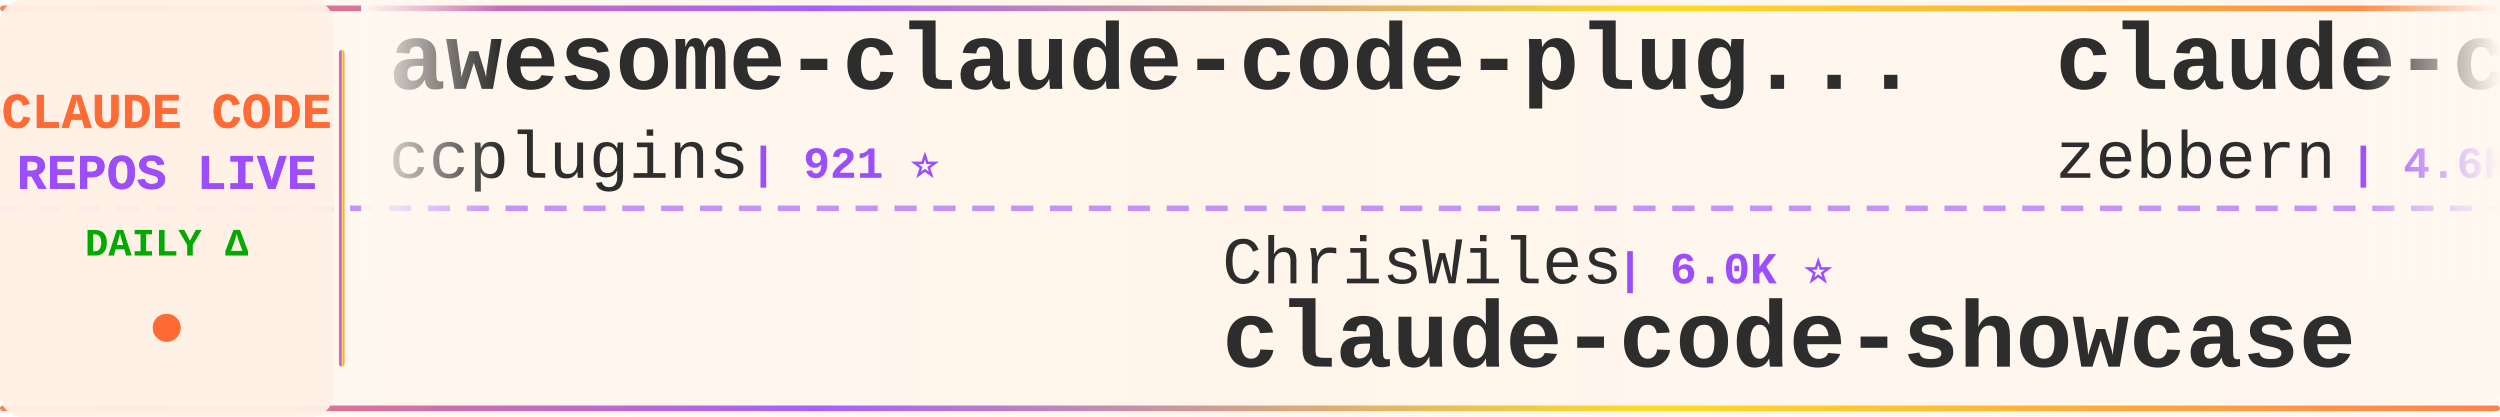
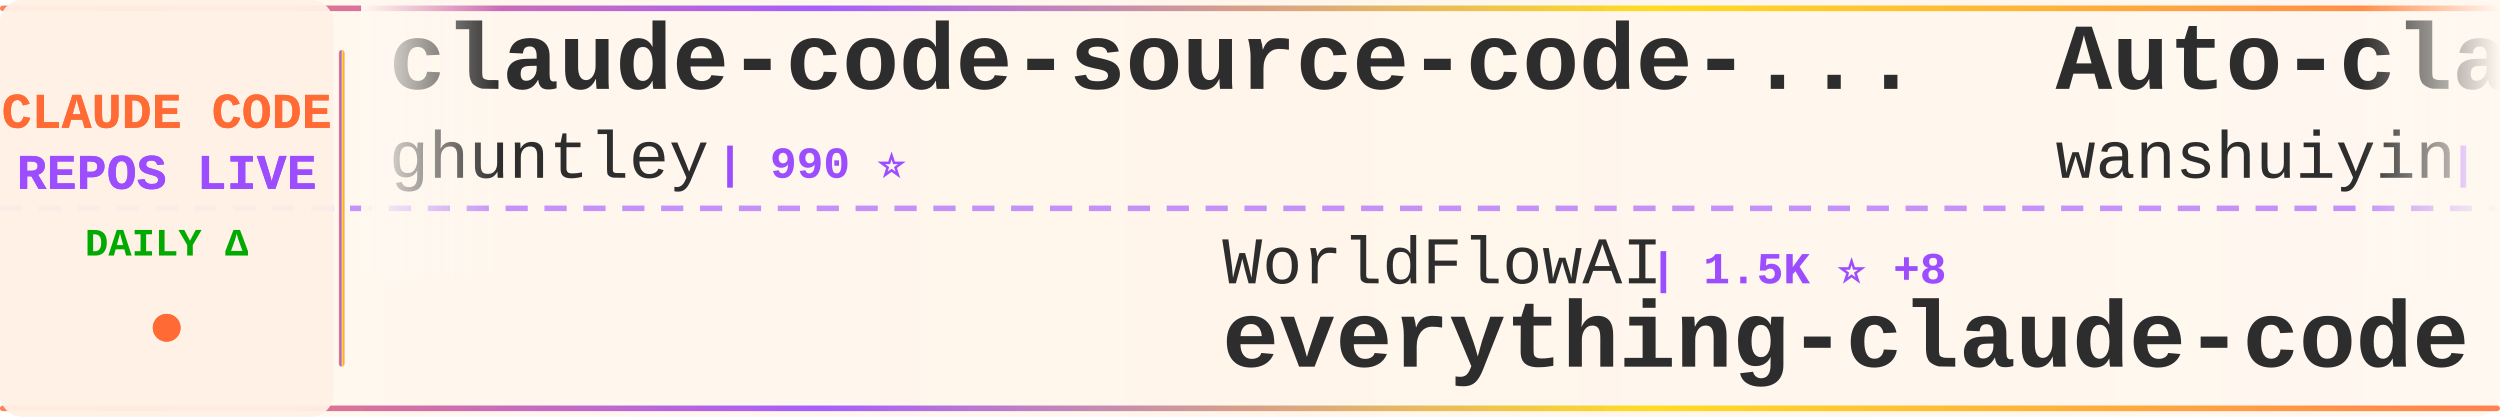
<svg xmlns="http://www.w3.org/2000/svg" width="900" height="150">
  <defs>
    <linearGradient id="tickerBg" x1="0%" y1="0%" x2="100%" y2="0%">
      <stop offset="0%" style="stop-color:#fff8f0;stop-opacity:0.98" />
      <stop offset="50%" style="stop-color:#fff5eb;stop-opacity:1" />
      <stop offset="100%" style="stop-color:#fff8f0;stop-opacity:0.98" />
    </linearGradient>
    <linearGradient id="borderGrad" x1="0%" y1="0%" x2="100%" y2="0%">
      <stop offset="0%" style="stop-color:#FF6B35;stop-opacity:0.85">
        <animate attributeName="stop-opacity" values="0.85;1;0.85" dur="2s" repeatCount="indefinite" />
      </stop>
      <stop offset="33%" style="stop-color:#9C4EFF;stop-opacity:0.9">
        <animate attributeName="stop-opacity" values="0.9;1;0.9" dur="2.2s" repeatCount="indefinite" />
      </stop>
      <stop offset="66%" style="stop-color:#FFD700;stop-opacity:0.85">
        <animate attributeName="stop-opacity" values="0.85;1;0.85" dur="1.8s" repeatCount="indefinite" />
      </stop>
      <stop offset="100%" style="stop-color:#FF6B35;stop-opacity:0.85">
        <animate attributeName="stop-opacity" values="0.85;1;0.85" dur="2s" repeatCount="indefinite" />
      </stop>
    </linearGradient>
    <filter id="textGlow">
      <feGaussianBlur stdDeviation="0.15" result="coloredBlur" />
      <feMerge>
        <feMergeNode in="coloredBlur" />
        <feMergeNode in="SourceGraphic" />
      </feMerge>
    </filter>
    <filter id="metricGlow">
      <feGaussianBlur stdDeviation="0.2" result="coloredBlur" />
      <feMerge>
        <feMergeNode in="coloredBlur" />
        <feMergeNode in="SourceGraphic" />
      </feMerge>
    </filter>
    <linearGradient id="leftFade" x1="0%" y1="0%" x2="100%" y2="0%">
      <stop offset="0%" style="stop-color:#fff8f0;stop-opacity:1" />
      <stop offset="100%" style="stop-color:#fff8f0;stop-opacity:0" />
    </linearGradient>
    <linearGradient id="rightFade" x1="0%" y1="0%" x2="100%" y2="0%">
      <stop offset="0%" style="stop-color:#fff8f0;stop-opacity:0" />
      <stop offset="100%" style="stop-color:#fff8f0;stop-opacity:1" />
    </linearGradient>
  </defs>
  <rect width="900" height="150" fill="url(#tickerBg)" rx="8" />
  <rect x="0" y="2" width="900" height="2" fill="url(#borderGrad)" rx="1" />
  <rect x="0" y="146" width="900" height="2" fill="url(#borderGrad)" rx="1" />
  <line x1="0" y1="75" x2="900" y2="75" stroke="#9C4EFF" stroke-width="2" stroke-dasharray="8 6" opacity="0.6" />
  <rect x="0" y="0" width="120" height="150" fill="#fff0e6" opacity="0.95" rx="8" />
  <text x="60" y="46" font-family="'Courier New', monospace" font-size="18" font-weight="bold" fill="#FF6B35" text-anchor="middle" filter="url(#textGlow)">
    CLAUDE CODE
  </text>
  <text x="60" y="68" font-family="'Courier New', monospace" font-size="18" font-weight="bold" fill="#9C4EFF" text-anchor="middle" filter="url(#textGlow)">
    REPOS LIVE
  </text>
  <text x="60" y="92" font-family="'Courier New', monospace" font-size="14" font-weight="bold" fill="#00aa00" text-anchor="middle">
    DAILY Δ
  </text>
  <circle cx="60" cy="118" r="5" fill="#FF6B35" filter="url(#metricGlow)">
    <animate attributeName="r" values="4;6;4" dur="1.5s" repeatCount="indefinite" />
    <animate attributeName="opacity" values="0.6;1;0.6" dur="1.5s" repeatCount="indefinite" />
  </circle>
  <rect x="122" y="18" width="2" height="114" fill="url(#borderGrad)" rx="1" />
  <clipPath id="tickerClip">
    <rect x="130" y="0" width="770" height="150" />
  </clipPath>
  <g clip-path="url(#tickerClip)">
    <g id="tickerItems">
      <animateTransform attributeName="transform" attributeType="XML" type="translate" from="0 0" to="-3000 0" dur="54s" repeatCount="indefinite" />
      <g transform="translate(0, 0)">
-         <text x="140" y="32" font-family="'Courier New', monospace" font-size="34" font-weight="bold" fill="#2d2d2d">awesome-claude-code-plug...</text>
-         <text x="140" y="64" font-family="'Courier New', monospace" font-size="24" font-weight="normal" fill="#2d2d2d" opacity="1.0">ccplugins</text>
-         <text x="270" y="64" font-family="'Courier New', monospace" font-size="16" font-weight="bold" fill="#9C4EFF"> | 921 ⭐</text>
+         <text x="140" y="32" font-family="'Courier New', monospace" font-size="34" font-weight="bold" fill="#2d2d2d">claude-code-source-code-...</text>
+         <text x="140" y="64" font-family="'Courier New', monospace" font-size="24" font-weight="normal" fill="#2d2d2d" opacity="1.0">ghuntley</text>
+         <text x="258" y="64" font-family="'Courier New', monospace" font-size="16" font-weight="bold" fill="#9C4EFF"> | 990 ⭐</text>
      </g>
      <g transform="translate(300, 0)">
-         <text x="140" y="102" font-family="'Courier New', monospace" font-size="24" font-weight="normal" fill="#2d2d2d" opacity="1.0">ChrisWiles</text>
-         <text x="282" y="102" font-family="'Courier New', monospace" font-size="16" font-weight="bold" fill="#9C4EFF"> | 6.0K ⭐</text>
-         <text x="140" y="132" font-family="'Courier New', monospace" font-size="34" font-weight="bold" fill="#2d2d2d">claude-code-showcase</text>
+         <text x="140" y="102" font-family="'Courier New', monospace" font-size="24" font-weight="normal" fill="#2d2d2d" opacity="1.0">WorldFlowAI</text>
+         <text x="294" y="102" font-family="'Courier New', monospace" font-size="16" font-weight="bold" fill="#9C4EFF"> | 1.5K ⭐ +8</text>
+         <text x="140" y="132" font-family="'Courier New', monospace" font-size="34" font-weight="bold" fill="#2d2d2d">everything-claude-code</text>
      </g>
      <g transform="translate(600, 0)">
-         <text x="140" y="32" font-family="'Courier New', monospace" font-size="34" font-weight="bold" fill="#2d2d2d">claude-code-guide</text>
-         <text x="140" y="64" font-family="'Courier New', monospace" font-size="24" font-weight="normal" fill="#2d2d2d" opacity="1.0">zebbern</text>
-         <text x="246" y="64" font-family="'Courier New', monospace" font-size="16" font-weight="bold" fill="#9C4EFF"> | 4.6K ⭐ -1</text>
+         <text x="140" y="32" font-family="'Courier New', monospace" font-size="34" font-weight="bold" fill="#2d2d2d">Auto-claude-code-researc...</text>
+         <text x="140" y="64" font-family="'Courier New', monospace" font-size="24" font-weight="normal" fill="#2d2d2d" opacity="1.0">wanshuiyin</text>
+         <text x="282" y="64" font-family="'Courier New', monospace" font-size="16" font-weight="bold" fill="#9C4EFF"> | 15.0K ⭐ +3</text>
      </g>
      <g transform="translate(900, 0)">
-         <text x="140" y="102" font-family="'Courier New', monospace" font-size="24" font-weight="normal" fill="#2d2d2d" opacity="1.0">musistudio</text>
-         <text x="282" y="102" font-family="'Courier New', monospace" font-size="16" font-weight="bold" fill="#9C4EFF"> | 36.8K ⭐ +3</text>
-         <text x="140" y="132" font-family="'Courier New', monospace" font-size="34" font-weight="bold" fill="#2d2d2d">claude-code-router</text>
+         <text x="140" y="102" font-family="'Courier New', monospace" font-size="24" font-weight="normal" fill="#2d2d2d" opacity="1.0">alejandrobalderas</text>
+         <text x="366" y="102" font-family="'Courier New', monospace" font-size="16" font-weight="bold" fill="#9C4EFF"> | 2.8K ⭐ -1</text>
+         <text x="140" y="132" font-family="'Courier New', monospace" font-size="34" font-weight="bold" fill="#2d2d2d">claude-code-from-source</text>
      </g>
      <g transform="translate(1200, 0)">
-         <text x="140" y="32" font-family="'Courier New', monospace" font-size="34" font-weight="bold" fill="#2d2d2d">awesome-claude-code-suba...</text>
-         <text x="140" y="64" font-family="'Courier New', monospace" font-size="24" font-weight="normal" fill="#2d2d2d" opacity="1.0">VoltAgent</text>
-         <text x="270" y="64" font-family="'Courier New', monospace" font-size="16" font-weight="bold" fill="#9C4EFF"> | 24.5K ⭐ +4</text>
+         <text x="140" y="32" font-family="'Courier New', monospace" font-size="34" font-weight="bold" fill="#2d2d2d">Claude-code</text>
+         <text x="140" y="64" font-family="'Courier New', monospace" font-size="24" font-weight="normal" fill="#2d2d2d" opacity="1.0">zstmfhy</text>
+         <text x="246" y="64" font-family="'Courier New', monospace" font-size="16" font-weight="bold" fill="#9C4EFF"> | 190 ⭐</text>
      </g>
      <g transform="translate(1500, 0)">
-         <text x="140" y="102" font-family="'Courier New', monospace" font-size="24" font-weight="normal" fill="#2d2d2d" opacity="1.0">centminmod</text>
-         <text x="282" y="102" font-family="'Courier New', monospace" font-size="16" font-weight="bold" fill="#9C4EFF"> | 2.6K ⭐ +1</text>
-         <text x="140" y="132" font-family="'Courier New', monospace" font-size="34" font-weight="bold" fill="#2d2d2d">my-claude-code-setup</text>
+         <text x="140" y="102" font-family="'Courier New', monospace" font-size="24" font-weight="normal" fill="#2d2d2d" opacity="1.0">chauncygu</text>
+         <text x="270" y="102" font-family="'Courier New', monospace" font-size="16" font-weight="bold" fill="#9C4EFF"> | 2.8K ⭐</text>
+         <text x="140" y="132" font-family="'Courier New', monospace" font-size="34" font-weight="bold" fill="#2d2d2d">collection-claude-code-s...</text>
      </g>
      <g transform="translate(1800, 0)">
-         <text x="140" y="32" font-family="'Courier New', monospace" font-size="34" font-weight="bold" fill="#2d2d2d">ralph-claude-code</text>
-         <text x="140" y="64" font-family="'Courier New', monospace" font-size="24" font-weight="normal" fill="#2d2d2d" opacity="1.0">frankbria</text>
-         <text x="270" y="64" font-family="'Courier New', monospace" font-size="16" font-weight="bold" fill="#9C4EFF"> | 9.6K ⭐</text>
+         <text x="140" y="32" font-family="'Courier New', monospace" font-size="34" font-weight="bold" fill="#2d2d2d">claude-code-system-promp...</text>
+         <text x="140" y="64" font-family="'Courier New', monospace" font-size="24" font-weight="normal" fill="#2d2d2d" opacity="1.0">Piebald-AI</text>
+         <text x="282" y="64" font-family="'Courier New', monospace" font-size="16" font-weight="bold" fill="#9C4EFF"> | 12.4K ⭐ +1</text>
      </g>
      <g transform="translate(2100, 0)">
-         <text x="140" y="102" font-family="'Courier New', monospace" font-size="24" font-weight="normal" fill="#2d2d2d" opacity="1.0">JrCx7scC</text>
-         <text x="258" y="102" font-family="'Courier New', monospace" font-size="16" font-weight="bold" fill="#9C4EFF"> | 374 ⭐</text>
-         <text x="140" y="132" font-family="'Courier New', monospace" font-size="34" font-weight="bold" fill="#2d2d2d">claude-code-source</text>
+         <text x="140" y="102" font-family="'Courier New', monospace" font-size="24" font-weight="normal" fill="#2d2d2d" opacity="1.0">AICoderTudou</text>
+         <text x="306" y="102" font-family="'Courier New', monospace" font-size="16" font-weight="bold" fill="#9C4EFF"> | 496 ⭐</text>
+         <text x="140" y="132" font-family="'Courier New', monospace" font-size="34" font-weight="bold" fill="#2d2d2d">claude-code-tudou</text>
      </g>
      <g transform="translate(2400, 0)">
-         <text x="140" y="32" font-family="'Courier New', monospace" font-size="34" font-weight="bold" fill="#2d2d2d">claude-code-proxy</text>
-         <text x="140" y="64" font-family="'Courier New', monospace" font-size="24" font-weight="normal" fill="#2d2d2d" opacity="1.0">fuergaosi233</text>
-         <text x="306" y="64" font-family="'Courier New', monospace" font-size="16" font-weight="bold" fill="#9C4EFF"> | 2.8K ⭐ +1</text>
+         <text x="140" y="32" font-family="'Courier New', monospace" font-size="34" font-weight="bold" fill="#2d2d2d">arcads-claude-code</text>
+         <text x="140" y="64" font-family="'Courier New', monospace" font-size="24" font-weight="normal" fill="#2d2d2d" opacity="1.0">krusemediallc</text>
+         <text x="318" y="64" font-family="'Courier New', monospace" font-size="16" font-weight="bold" fill="#9C4EFF"> | 1.4K ⭐ +2</text>
      </g>
      <g transform="translate(2700, 0)">
-         <text x="140" y="102" font-family="'Courier New', monospace" font-size="24" font-weight="normal" fill="#2d2d2d" opacity="1.0">diet103</text>
-         <text x="246" y="102" font-family="'Courier New', monospace" font-size="16" font-weight="bold" fill="#9C4EFF"> | 10.0K ⭐</text>
-         <text x="140" y="132" font-family="'Courier New', monospace" font-size="34" font-weight="bold" fill="#2d2d2d">claude-code-infrastructu...</text>
+         <text x="140" y="102" font-family="'Courier New', monospace" font-size="24" font-weight="normal" fill="#2d2d2d" opacity="1.0">affaan-m</text>
+         <text x="258" y="102" font-family="'Courier New', monospace" font-size="16" font-weight="bold" fill="#9C4EFF"> | 241.6K ⭐ +42</text>
+         <text x="140" y="132" font-family="'Courier New', monospace" font-size="34" font-weight="bold" fill="#2d2d2d">ECC</text>
      </g>
      <g transform="translate(3000, 0)">
-         <text x="140" y="32" font-family="'Courier New', monospace" font-size="34" font-weight="bold" fill="#2d2d2d">awesome-claude-code-plug...</text>
-         <text x="140" y="64" font-family="'Courier New', monospace" font-size="24" font-weight="normal" fill="#2d2d2d" opacity="1.0">ccplugins</text>
-         <text x="270" y="64" font-family="'Courier New', monospace" font-size="16" font-weight="bold" fill="#9C4EFF"> | 921 ⭐</text>
+         <text x="140" y="32" font-family="'Courier New', monospace" font-size="34" font-weight="bold" fill="#2d2d2d">claude-code-source-code-...</text>
+         <text x="140" y="64" font-family="'Courier New', monospace" font-size="24" font-weight="normal" fill="#2d2d2d" opacity="1.0">ghuntley</text>
+         <text x="258" y="64" font-family="'Courier New', monospace" font-size="16" font-weight="bold" fill="#9C4EFF"> | 990 ⭐</text>
      </g>
      <g transform="translate(3300, 0)">
-         <text x="140" y="102" font-family="'Courier New', monospace" font-size="24" font-weight="normal" fill="#2d2d2d" opacity="1.0">ChrisWiles</text>
-         <text x="282" y="102" font-family="'Courier New', monospace" font-size="16" font-weight="bold" fill="#9C4EFF"> | 6.0K ⭐</text>
-         <text x="140" y="132" font-family="'Courier New', monospace" font-size="34" font-weight="bold" fill="#2d2d2d">claude-code-showcase</text>
+         <text x="140" y="102" font-family="'Courier New', monospace" font-size="24" font-weight="normal" fill="#2d2d2d" opacity="1.0">WorldFlowAI</text>
+         <text x="294" y="102" font-family="'Courier New', monospace" font-size="16" font-weight="bold" fill="#9C4EFF"> | 1.5K ⭐ +8</text>
+         <text x="140" y="132" font-family="'Courier New', monospace" font-size="34" font-weight="bold" fill="#2d2d2d">everything-claude-code</text>
      </g>
      <g transform="translate(3600, 0)">
-         <text x="140" y="32" font-family="'Courier New', monospace" font-size="34" font-weight="bold" fill="#2d2d2d">claude-code-guide</text>
-         <text x="140" y="64" font-family="'Courier New', monospace" font-size="24" font-weight="normal" fill="#2d2d2d" opacity="1.0">zebbern</text>
-         <text x="246" y="64" font-family="'Courier New', monospace" font-size="16" font-weight="bold" fill="#9C4EFF"> | 4.6K ⭐ -1</text>
+         <text x="140" y="32" font-family="'Courier New', monospace" font-size="34" font-weight="bold" fill="#2d2d2d">Auto-claude-code-researc...</text>
+         <text x="140" y="64" font-family="'Courier New', monospace" font-size="24" font-weight="normal" fill="#2d2d2d" opacity="1.0">wanshuiyin</text>
+         <text x="282" y="64" font-family="'Courier New', monospace" font-size="16" font-weight="bold" fill="#9C4EFF"> | 15.0K ⭐ +3</text>
      </g>
      <g transform="translate(3900, 0)">
-         <text x="140" y="102" font-family="'Courier New', monospace" font-size="24" font-weight="normal" fill="#2d2d2d" opacity="1.0">musistudio</text>
-         <text x="282" y="102" font-family="'Courier New', monospace" font-size="16" font-weight="bold" fill="#9C4EFF"> | 36.8K ⭐ +3</text>
-         <text x="140" y="132" font-family="'Courier New', monospace" font-size="34" font-weight="bold" fill="#2d2d2d">claude-code-router</text>
+         <text x="140" y="102" font-family="'Courier New', monospace" font-size="24" font-weight="normal" fill="#2d2d2d" opacity="1.0">alejandrobalderas</text>
+         <text x="366" y="102" font-family="'Courier New', monospace" font-size="16" font-weight="bold" fill="#9C4EFF"> | 2.8K ⭐ -1</text>
+         <text x="140" y="132" font-family="'Courier New', monospace" font-size="34" font-weight="bold" fill="#2d2d2d">claude-code-from-source</text>
      </g>
    </g>
  </g>
  <rect x="130" y="0" width="50" height="100" fill="url(#leftFade)" />
  <rect x="850" y="0" width="50" height="100" fill="url(#rightFade)" />
</svg>
